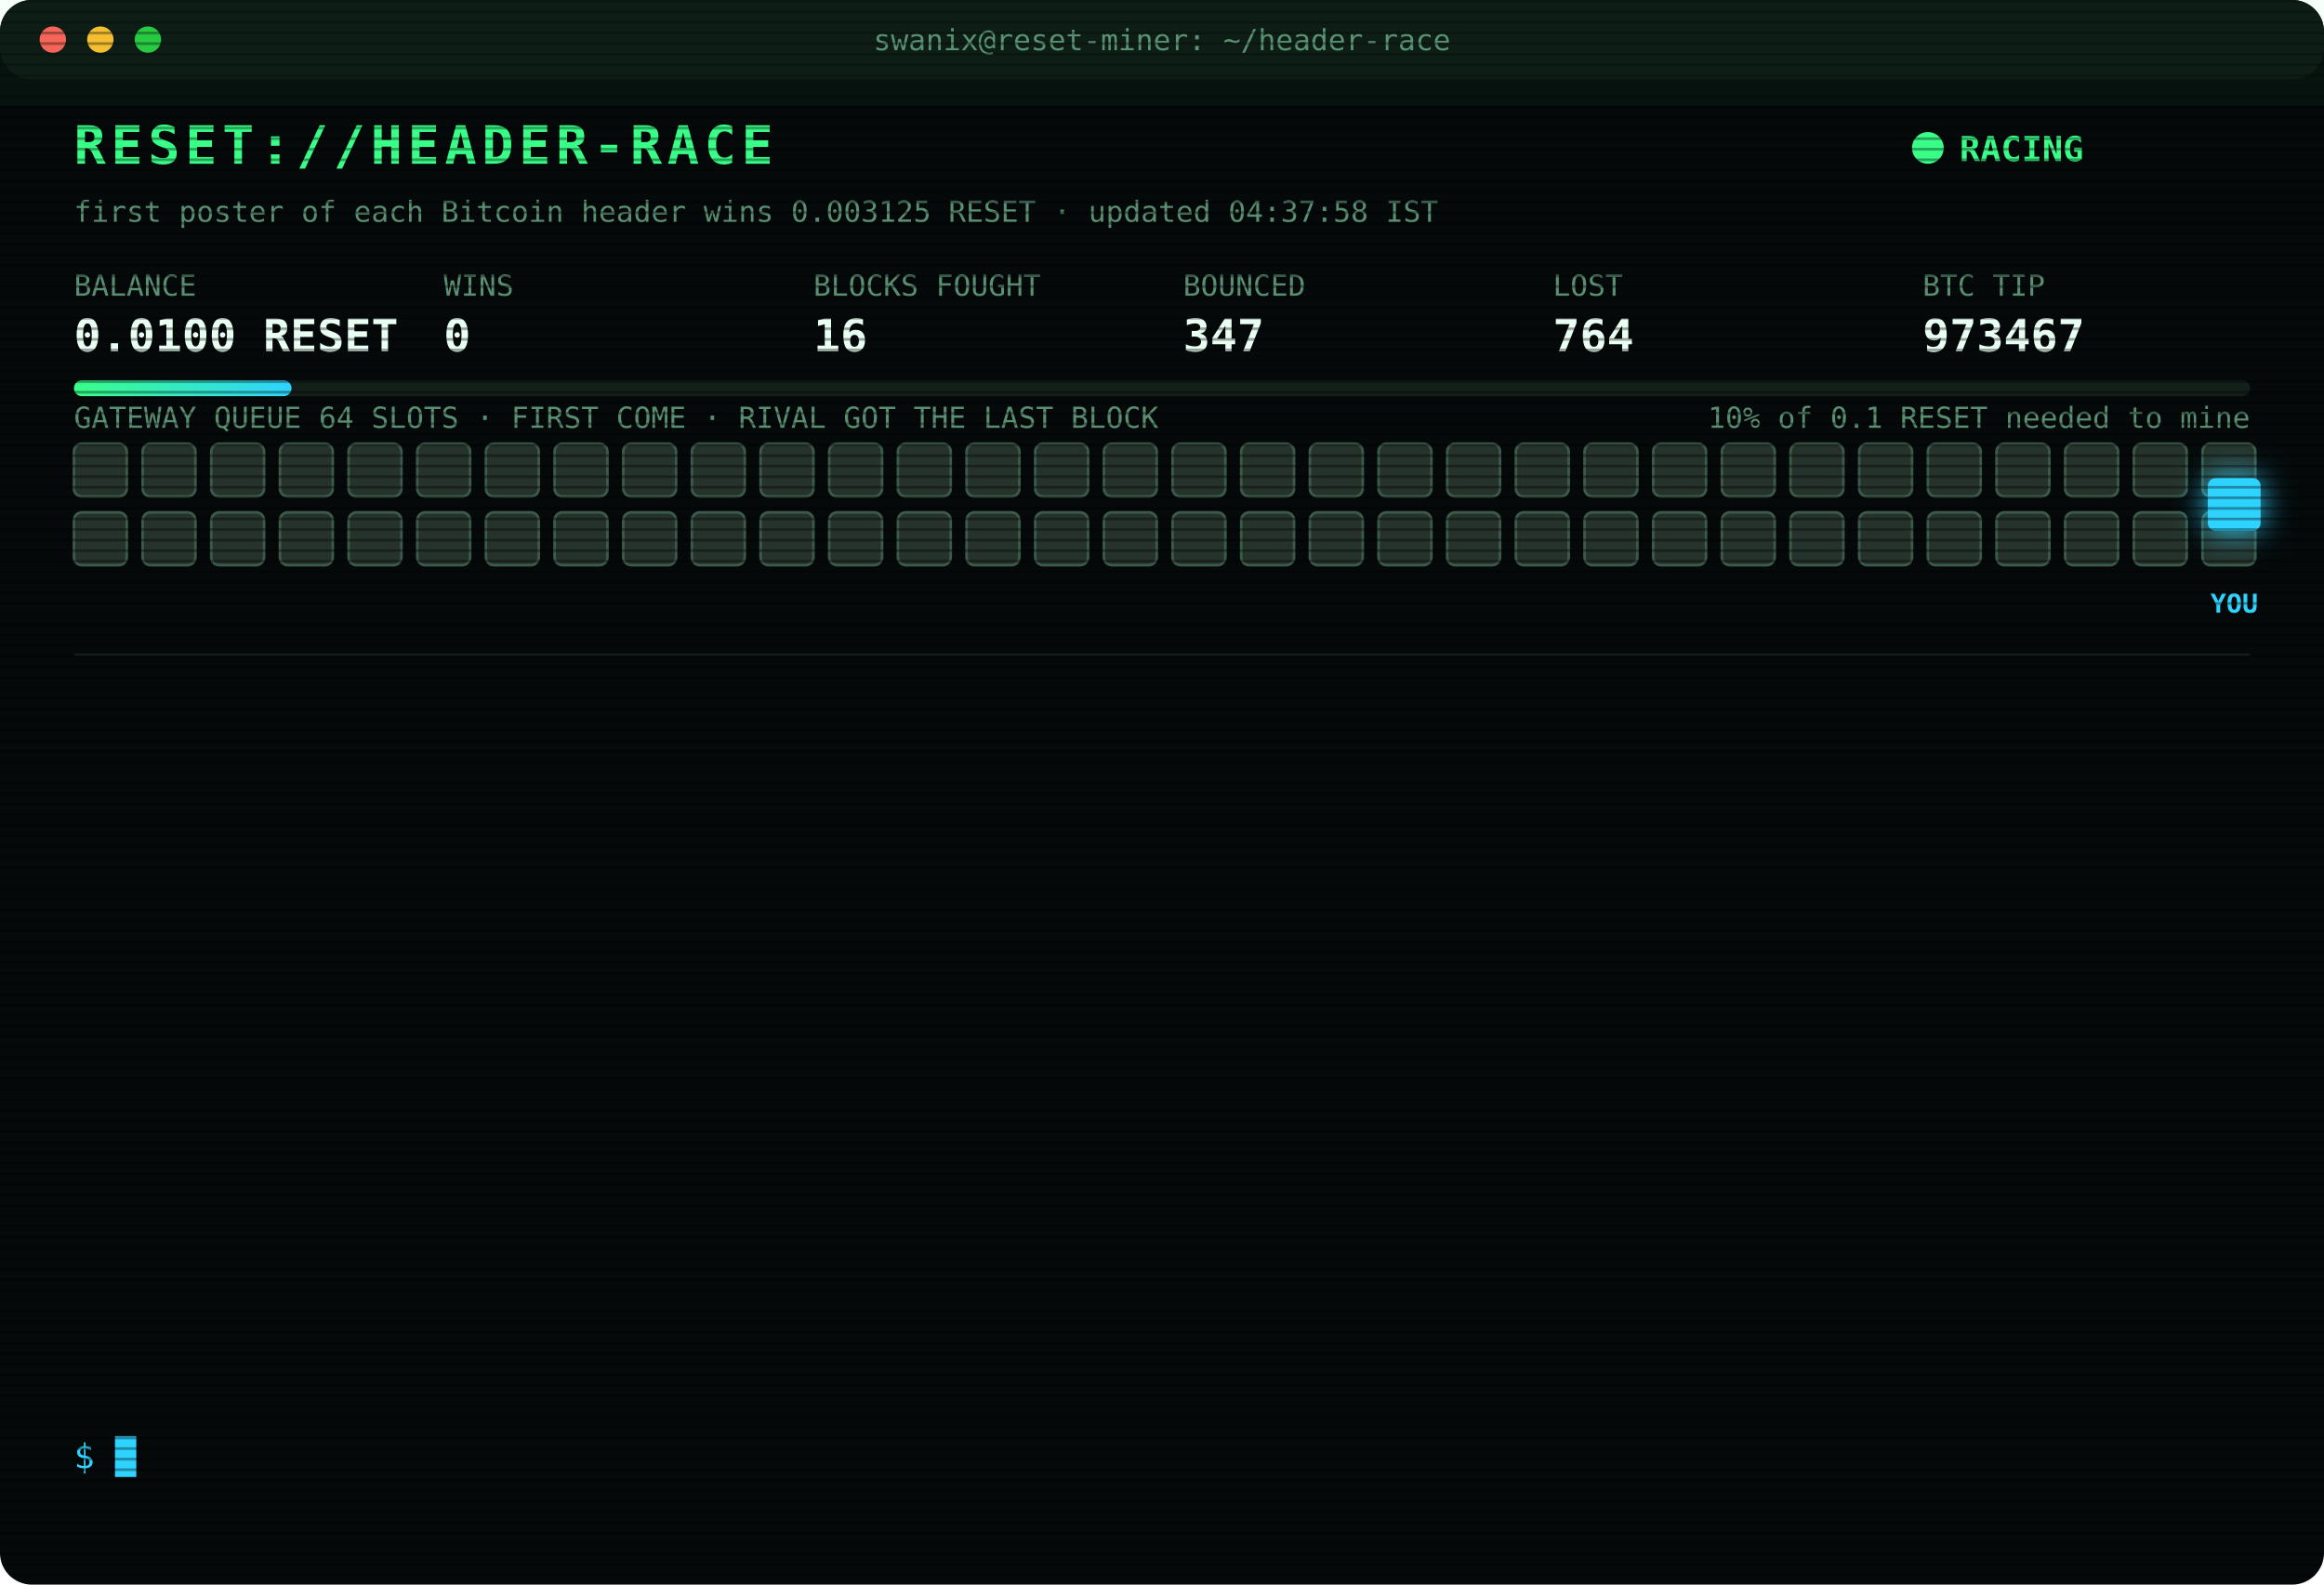
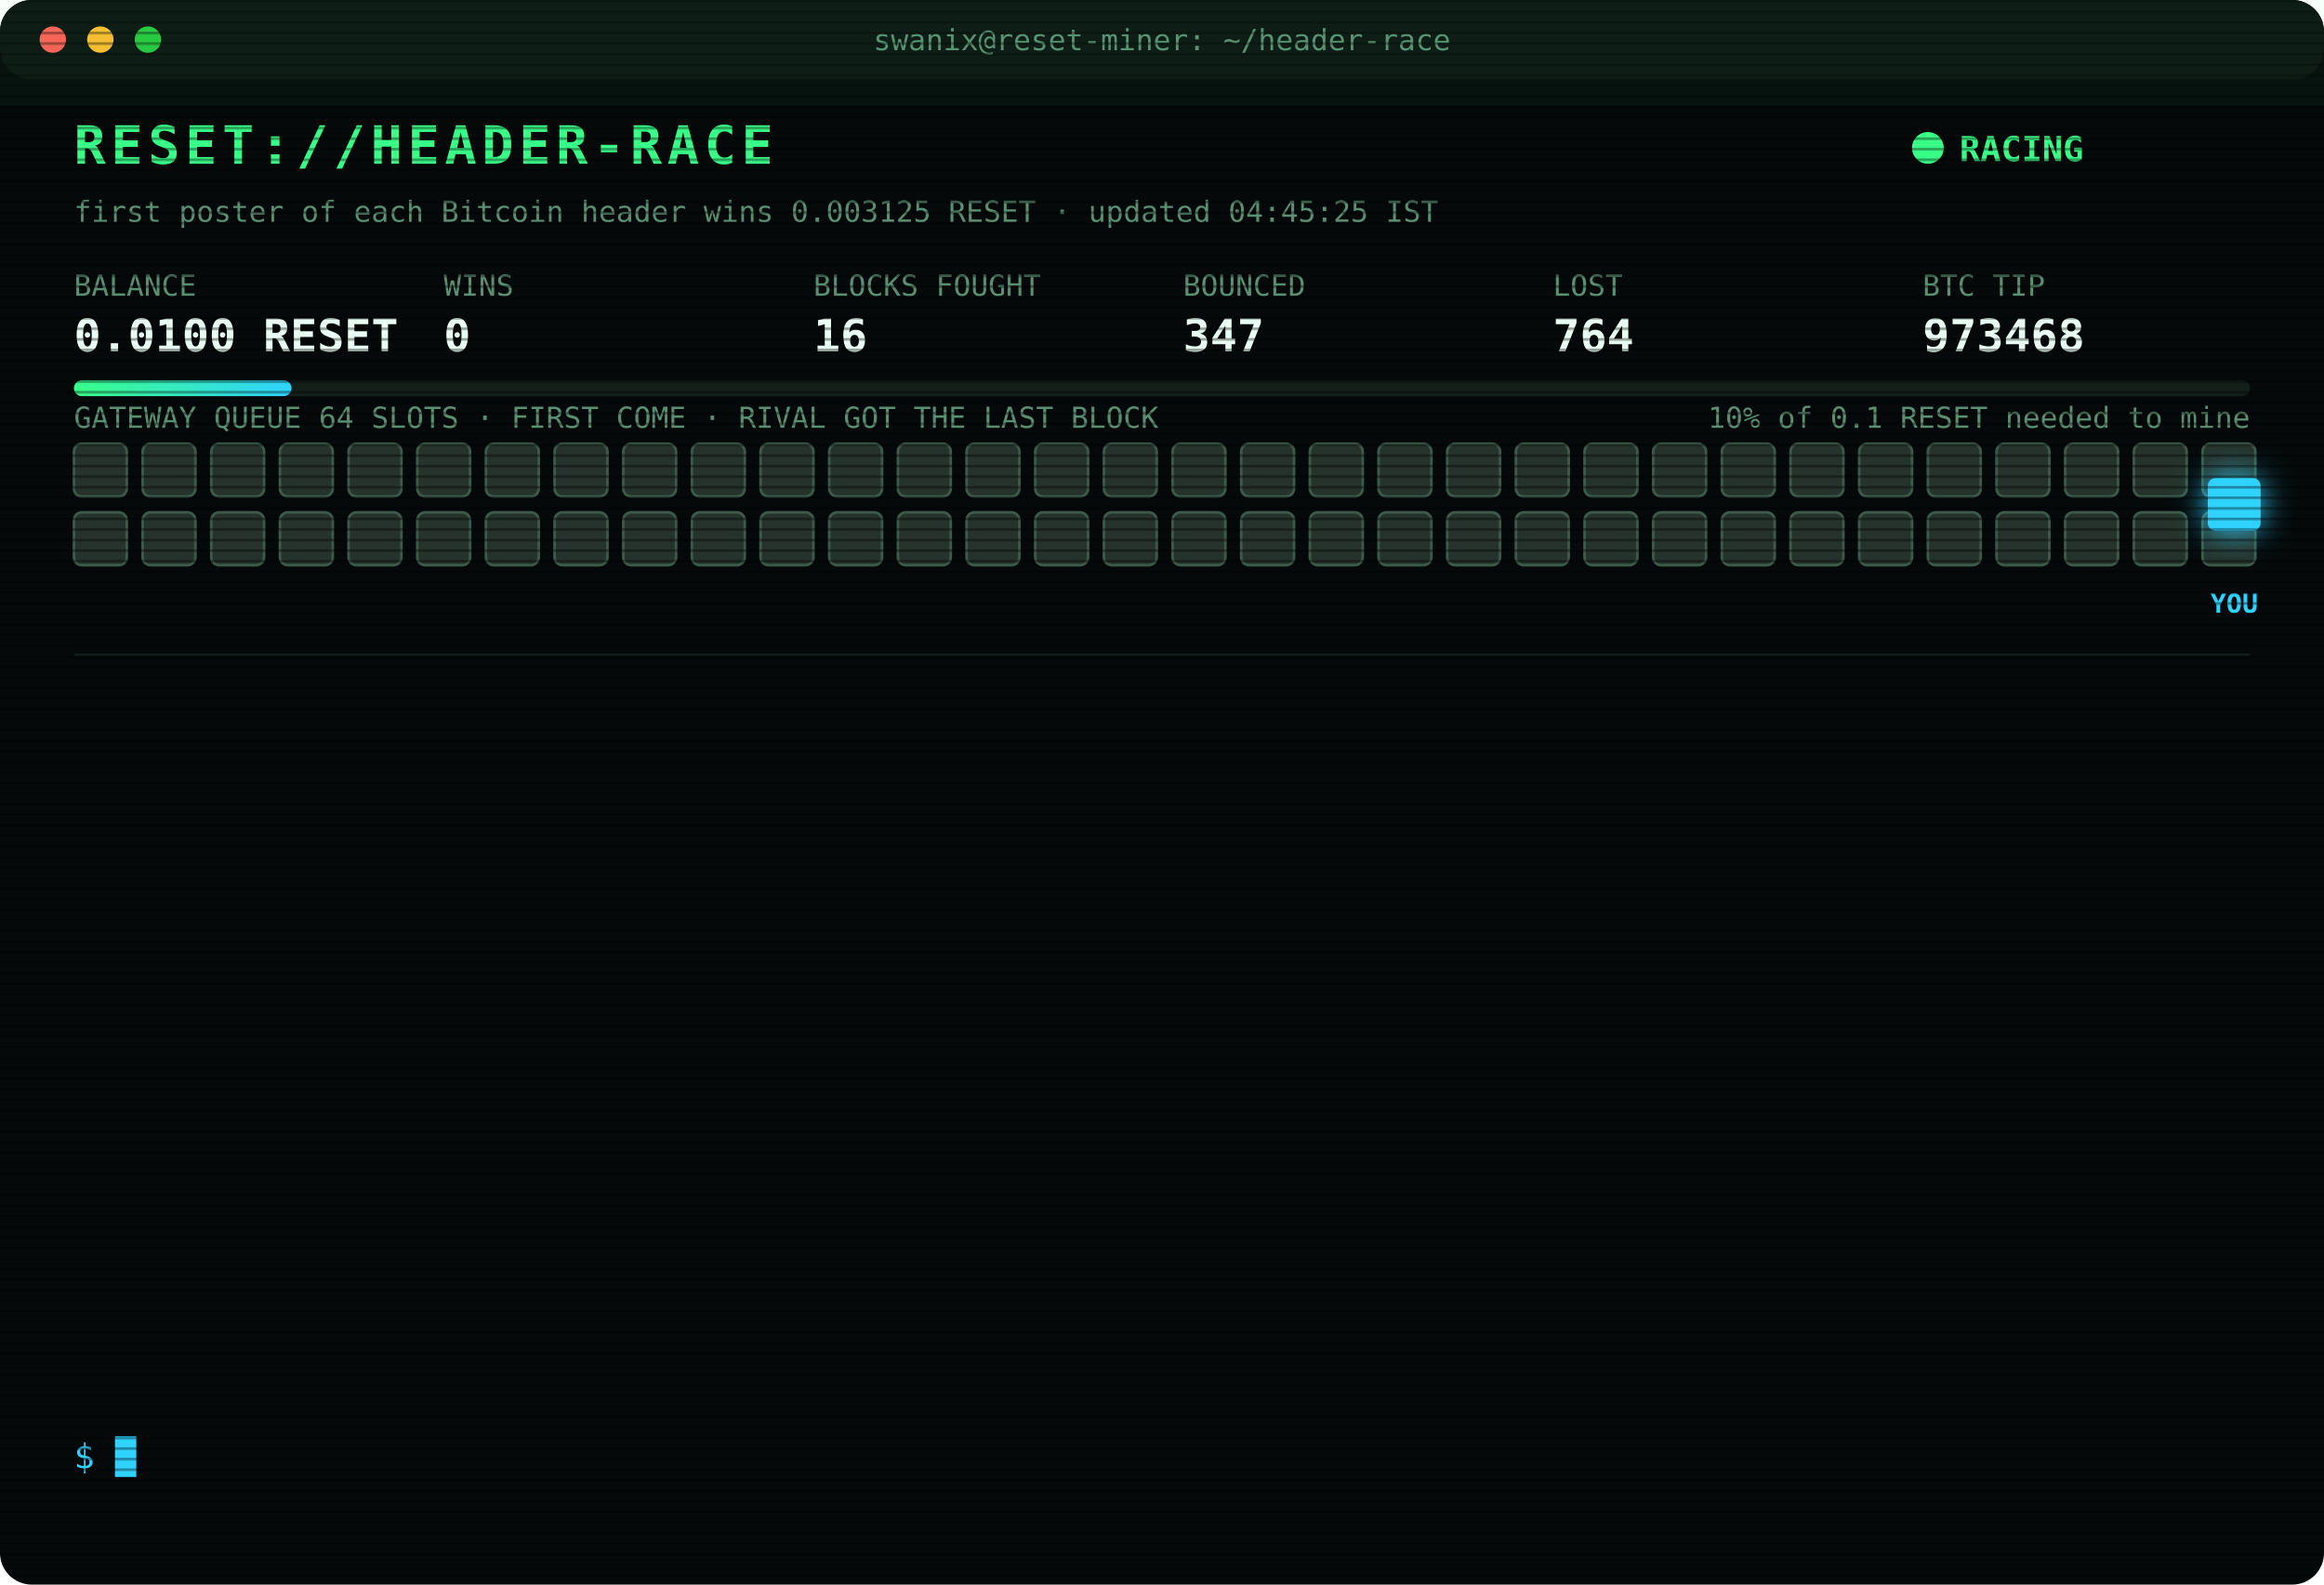
<svg xmlns="http://www.w3.org/2000/svg" width="880" height="600" viewBox="0 0 880 600" font-family="ui-monospace,SFMono-Regular,Menlo,Consolas,monospace">
  <style>
text{font-size:13px;fill:#7CFFB2}
.title{font-size:20px;font-weight:700;fill:#39FF88;letter-spacing:2px;animation:glitch 3s infinite steps(1)}
.sub{fill:#2fd3ff}.k{fill:#5a8f73;font-size:11px}.v{font-size:17px;font-weight:700;fill:#eafff3}
.ts{fill:#3f6b56}.boot{fill:#2fd3ff}.dim{fill:#5a8f73}.bad{fill:#ff4d6d}.warn{fill:#ffd23f}.mag{fill:#ff5cf0}.win{fill:#39FF88;font-weight:700}
.tag{font-size:10px;fill:#2fd3ff;font-weight:700}
.rival{fill:#26332c;stroke:#3c5a49;animation:jam 1.2s infinite alternate}
.idle{fill:#141c18;stroke:#22302a;animation:breathe 4s infinite}
.me{fill:#2fd3ff;filter:drop-shadow(0 0 6px #2fd3ff)}
.hover{animation:nudge 1.1s infinite ease-in-out}.bounce{animation:kick 1.4s infinite}
.ln{opacity:0;animation:in .4s forwards}
.cur{animation:blink 1s infinite steps(1)}
.scan{animation:scan 6s infinite linear}
.led{animation:blink 1.4s infinite}
@keyframes in{from{opacity:0;transform:translateX(-6px)}to{opacity:1;transform:none}}
@keyframes blink{50%{opacity:0}}
@keyframes jam{to{fill:#33463b}}
@keyframes breathe{50%{opacity:.4}}
@keyframes nudge{50%{transform:translateX(-10px)}}
@keyframes kick{0%,100%{transform:none}30%{transform:translateX(-14px)}55%{transform:translateX(10px) translateY(-6px)}}
@keyframes glitch{0%,92%{transform:none}93%{transform:translateX(2px);fill:#ff4d6d}95%{transform:translateX(-2px);fill:#2fd3ff}97%{transform:none}}
@keyframes scan{from{transform:translateY(-40px)}to{transform:translateY(600px)}}
</style>
  <defs>
    <pattern id="sl" width="4" height="4" patternUnits="userSpaceOnUse">
      <rect width="4" height="1" fill="#000" opacity=".35" />
    </pattern>
    <linearGradient id="bar">
      <stop offset="0" stop-color="#39FF88" />
      <stop offset="1" stop-color="#2fd3ff" />
    </linearGradient>
  </defs>
  <rect width="880" height="600" rx="12" fill="#05090a" />
  <rect width="880" height="30" rx="12" fill="#0d1512" />
  <circle cx="20" cy="15" r="5" fill="#ff5f57" />
  <circle cx="38" cy="15" r="5" fill="#febc2e" />
  <circle cx="56" cy="15" r="5" fill="#28c840" />
  <text x="440" y="19" text-anchor="middle" class="k">swanix@reset-miner: ~/header-race</text>
  <text x="28" y="62" class="title">RESET://HEADER-RACE</text>
  <circle class="led" cx="730" cy="56" r="6" fill="#39FF88" />
  <text x="742" y="61" class="win">RACING</text>
-   <text x="28" y="84" class="k">first poster of each Bitcoin header wins 0.003125 RESET · updated 04:37:58 IST</text>
+   <text x="28" y="84" class="k">first poster of each Bitcoin header wins 0.003125 RESET · updated 04:45:25 IST</text>
  <text x="28" y="112" class="k">BALANCE</text>
  <text x="28" y="133" class="v">0.0100 RESET</text>
  <text x="168" y="112" class="k">WINS</text>
  <text x="168" y="133" class="v">0</text>
  <text x="308" y="112" class="k">BLOCKS FOUGHT</text>
  <text x="308" y="133" class="v">16</text>
  <text x="448" y="112" class="k">BOUNCED</text>
  <text x="448" y="133" class="v">347</text>
  <text x="588" y="112" class="k">LOST</text>
  <text x="588" y="133" class="v">764</text>
  <text x="728" y="112" class="k">BTC TIP</text>
-   <text x="728" y="133" class="v">973467</text>
+   <text x="728" y="133" class="v">973468</text>
  <rect x="28" y="144" width="824" height="6" rx="3" fill="#13201a" />
  <rect x="28" y="144" width="82.4" height="6" rx="3" fill="url(#bar)" />
  <text x="852" y="162" text-anchor="end" class="k">10% of 0.1 RESET needed to mine</text>
  <text x="28" y="162" class="k">GATEWAY QUEUE 64 SLOTS · FIRST COME · RIVAL GOT THE LAST BLOCK</text>
  <rect class="rival" x="28" y="168" width="20" height="20" rx="3" style="animation-delay:0.00s" />
  <rect class="rival" x="54" y="168" width="20" height="20" rx="3" style="animation-delay:0.05s" />
  <rect class="rival" x="80" y="168" width="20" height="20" rx="3" style="animation-delay:0.10s" />
  <rect class="rival" x="106" y="168" width="20" height="20" rx="3" style="animation-delay:0.15s" />
  <rect class="rival" x="132" y="168" width="20" height="20" rx="3" style="animation-delay:0.20s" />
  <rect class="rival" x="158" y="168" width="20" height="20" rx="3" style="animation-delay:0.25s" />
  <rect class="rival" x="184" y="168" width="20" height="20" rx="3" style="animation-delay:0.30s" />
  <rect class="rival" x="210" y="168" width="20" height="20" rx="3" style="animation-delay:0.35s" />
  <rect class="rival" x="236" y="168" width="20" height="20" rx="3" style="animation-delay:0.40s" />
  <rect class="rival" x="262" y="168" width="20" height="20" rx="3" style="animation-delay:0.45s" />
  <rect class="rival" x="288" y="168" width="20" height="20" rx="3" style="animation-delay:0.50s" />
  <rect class="rival" x="314" y="168" width="20" height="20" rx="3" style="animation-delay:0.55s" />
  <rect class="rival" x="340" y="168" width="20" height="20" rx="3" style="animation-delay:0.60s" />
  <rect class="rival" x="366" y="168" width="20" height="20" rx="3" style="animation-delay:0.65s" />
  <rect class="rival" x="392" y="168" width="20" height="20" rx="3" style="animation-delay:0.70s" />
  <rect class="rival" x="418" y="168" width="20" height="20" rx="3" style="animation-delay:0.75s" />
  <rect class="rival" x="444" y="168" width="20" height="20" rx="3" style="animation-delay:0.80s" />
  <rect class="rival" x="470" y="168" width="20" height="20" rx="3" style="animation-delay:0.85s" />
  <rect class="rival" x="496" y="168" width="20" height="20" rx="3" style="animation-delay:0.90s" />
  <rect class="rival" x="522" y="168" width="20" height="20" rx="3" style="animation-delay:0.95s" />
  <rect class="rival" x="548" y="168" width="20" height="20" rx="3" style="animation-delay:1.00s" />
  <rect class="rival" x="574" y="168" width="20" height="20" rx="3" style="animation-delay:1.05s" />
  <rect class="rival" x="600" y="168" width="20" height="20" rx="3" style="animation-delay:1.10s" />
  <rect class="rival" x="626" y="168" width="20" height="20" rx="3" style="animation-delay:1.15s" />
  <rect class="rival" x="652" y="168" width="20" height="20" rx="3" style="animation-delay:1.20s" />
  <rect class="rival" x="678" y="168" width="20" height="20" rx="3" style="animation-delay:1.25s" />
  <rect class="rival" x="704" y="168" width="20" height="20" rx="3" style="animation-delay:1.30s" />
  <rect class="rival" x="730" y="168" width="20" height="20" rx="3" style="animation-delay:1.35s" />
  <rect class="rival" x="756" y="168" width="20" height="20" rx="3" style="animation-delay:1.40s" />
  <rect class="rival" x="782" y="168" width="20" height="20" rx="3" style="animation-delay:1.45s" />
  <rect class="rival" x="808" y="168" width="20" height="20" rx="3" style="animation-delay:1.50s" />
  <rect class="rival" x="834" y="168" width="20" height="20" rx="3" style="animation-delay:1.55s" />
  <rect class="rival" x="28" y="194" width="20" height="20" rx="3" style="animation-delay:1.60s" />
  <rect class="rival" x="54" y="194" width="20" height="20" rx="3" style="animation-delay:1.65s" />
  <rect class="rival" x="80" y="194" width="20" height="20" rx="3" style="animation-delay:1.70s" />
  <rect class="rival" x="106" y="194" width="20" height="20" rx="3" style="animation-delay:1.75s" />
  <rect class="rival" x="132" y="194" width="20" height="20" rx="3" style="animation-delay:1.80s" />
  <rect class="rival" x="158" y="194" width="20" height="20" rx="3" style="animation-delay:1.85s" />
  <rect class="rival" x="184" y="194" width="20" height="20" rx="3" style="animation-delay:1.90s" />
  <rect class="rival" x="210" y="194" width="20" height="20" rx="3" style="animation-delay:1.95s" />
  <rect class="rival" x="236" y="194" width="20" height="20" rx="3" style="animation-delay:2.00s" />
  <rect class="rival" x="262" y="194" width="20" height="20" rx="3" style="animation-delay:2.05s" />
  <rect class="rival" x="288" y="194" width="20" height="20" rx="3" style="animation-delay:2.10s" />
  <rect class="rival" x="314" y="194" width="20" height="20" rx="3" style="animation-delay:2.15s" />
  <rect class="rival" x="340" y="194" width="20" height="20" rx="3" style="animation-delay:2.20s" />
  <rect class="rival" x="366" y="194" width="20" height="20" rx="3" style="animation-delay:2.25s" />
  <rect class="rival" x="392" y="194" width="20" height="20" rx="3" style="animation-delay:2.30s" />
  <rect class="rival" x="418" y="194" width="20" height="20" rx="3" style="animation-delay:2.35s" />
  <rect class="rival" x="444" y="194" width="20" height="20" rx="3" style="animation-delay:2.40s" />
  <rect class="rival" x="470" y="194" width="20" height="20" rx="3" style="animation-delay:2.45s" />
  <rect class="rival" x="496" y="194" width="20" height="20" rx="3" style="animation-delay:2.50s" />
  <rect class="rival" x="522" y="194" width="20" height="20" rx="3" style="animation-delay:2.55s" />
  <rect class="rival" x="548" y="194" width="20" height="20" rx="3" style="animation-delay:2.60s" />
  <rect class="rival" x="574" y="194" width="20" height="20" rx="3" style="animation-delay:2.65s" />
  <rect class="rival" x="600" y="194" width="20" height="20" rx="3" style="animation-delay:2.70s" />
  <rect class="rival" x="626" y="194" width="20" height="20" rx="3" style="animation-delay:2.75s" />
  <rect class="rival" x="652" y="194" width="20" height="20" rx="3" style="animation-delay:2.80s" />
  <rect class="rival" x="678" y="194" width="20" height="20" rx="3" style="animation-delay:2.85s" />
  <rect class="rival" x="704" y="194" width="20" height="20" rx="3" style="animation-delay:2.90s" />
  <rect class="rival" x="730" y="194" width="20" height="20" rx="3" style="animation-delay:2.95s" />
  <rect class="rival" x="756" y="194" width="20" height="20" rx="3" style="animation-delay:3.00s" />
  <rect class="rival" x="782" y="194" width="20" height="20" rx="3" style="animation-delay:3.05s" />
  <rect class="rival" x="808" y="194" width="20" height="20" rx="3" style="animation-delay:3.10s" />
  <rect class="rival" x="834" y="194" width="20" height="20" rx="3" style="animation-delay:3.15s" />
  <g class="hover">
    <rect class="me" x="836" y="181" width="20" height="20" rx="3" />
    <text class="tag" x="846" y="232" text-anchor="middle">YOU</text>
  </g>
  <line x1="28" x2="852" y1="248" y2="248" stroke="#13201a" />
  <g class="ln" style="animation-delay:0.40s">
    <text x="28" y="270" class="ts">02:50:23</text>
    <text x="104" y="270" class="bad">[GATEWAY DOWN] no response · 767ms</text>
  </g>
  <g class="ln" style="animation-delay:0.65s">
    <text x="28" y="292" class="ts">02:50:24</text>
    <text x="104" y="292" class="bad">[GATEWAY DOWN] no response · 746ms</text>
  </g>
  <g class="ln" style="animation-delay:0.90s">
    <text x="28" y="314" class="ts">02:50:25</text>
    <text x="104" y="314" class="bad">[GATEWAY DOWN] no response · 885ms</text>
  </g>
  <g class="ln" style="animation-delay:1.15s">
    <text x="28" y="336" class="ts">02:50:26</text>
    <text x="104" y="336" class="bad">[GATEWAY DOWN] no response · 539ms</text>
  </g>
  <g class="ln" style="animation-delay:1.40s">
    <text x="28" y="358" class="ts">02:50:31</text>
    <text x="104" y="358" class="bad">[LOST] #973459 taken by a rival miner</text>
  </g>
  <g class="ln" style="animation-delay:1.65s">
    <text x="28" y="380" class="ts">02:52:11</text>
    <text x="104" y="380" class="bad">[LOST] #973460 taken by a rival miner</text>
  </g>
  <g class="ln" style="animation-delay:1.90s">
    <text x="28" y="402" class="ts">02:57:26</text>
    <text x="104" y="402" class="bad">[LOST] #973461 taken by a rival miner</text>
  </g>
  <g class="ln" style="animation-delay:2.15s">
    <text x="28" y="424" class="ts">03:14:30</text>
    <text x="104" y="424" class="bad">[LOST] #973462 taken by a rival miner</text>
  </g>
  <g class="ln" style="animation-delay:2.40s">
    <text x="28" y="446" class="ts">03:21:01</text>
    <text x="104" y="446" class="bad">[LOST] #973463 taken by a rival miner</text>
  </g>
  <g class="ln" style="animation-delay:2.65s">
    <text x="28" y="468" class="ts">03:40:13</text>
    <text x="104" y="468" class="bad">[LOST] #973464 taken by a rival miner</text>
  </g>
  <g class="ln" style="animation-delay:2.90s">
    <text x="28" y="490" class="ts">04:04:53</text>
    <text x="104" y="490" class="bad">[LOST] #973465 taken by a rival miner</text>
  </g>
  <g class="ln" style="animation-delay:3.15s">
    <text x="28" y="512" class="ts">04:19:02</text>
    <text x="104" y="512" class="bad">[LOST] #973466 taken by a rival miner</text>
  </g>
  <g class="ln" style="animation-delay:3.40s">
    <text x="28" y="534" class="ts">04:37:58</text>
    <text x="104" y="534" class="bad">[LOST] #973467 taken by a rival miner</text>
  </g>
  <text x="28" y="556" class="sub">$ <tspan class="cur">█</tspan>
  </text>
  <rect width="880" height="600" rx="12" fill="url(#sl)" pointer-events="none" />
  <rect class="scan" width="880" height="40" fill="#39FF88" opacity=".04" />
</svg>
